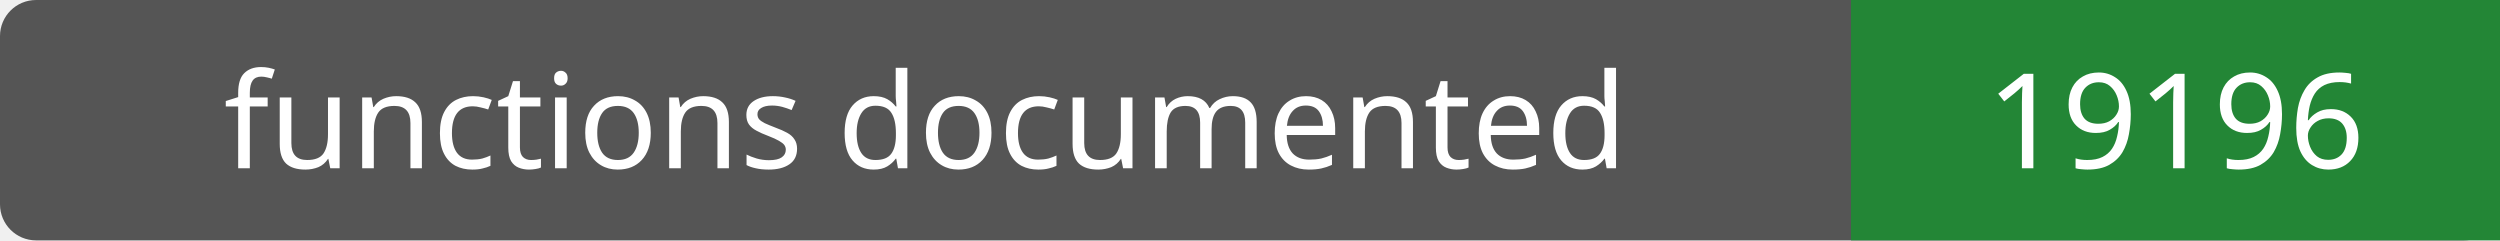
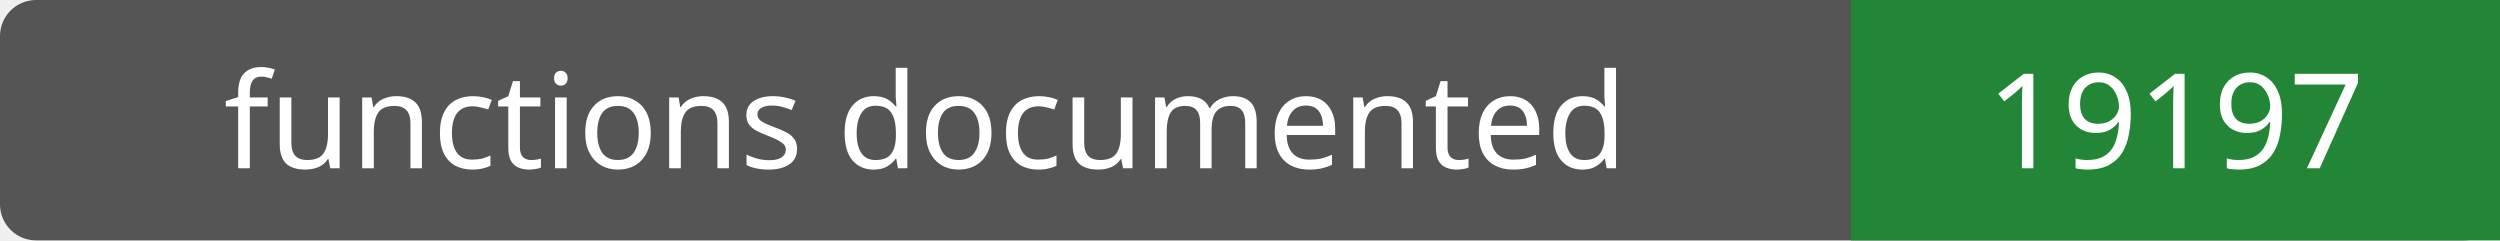
- <svg xmlns="http://www.w3.org/2000/svg" width="208" height="20" role="img" aria-label="functions documented: 19196">
+ <svg xmlns="http://www.w3.org/2000/svg" width="208" height="20" role="img" aria-label="functions documented: 19197">
  <rect width="208" height="20" rx="3" fill="#555" />
  <path fill="#238636" d="M154 0h54v20H154z" />
  <g fill="#fff" text-anchor="middle" font-family="Verdana,sans-serif" font-size="11">
    <text x="77.0" y="14">functions documented</text>
-     <text x="181.0" y="14">19196</text>
+     <text x="181.0" y="14">19197</text>
  </g>
</svg>
